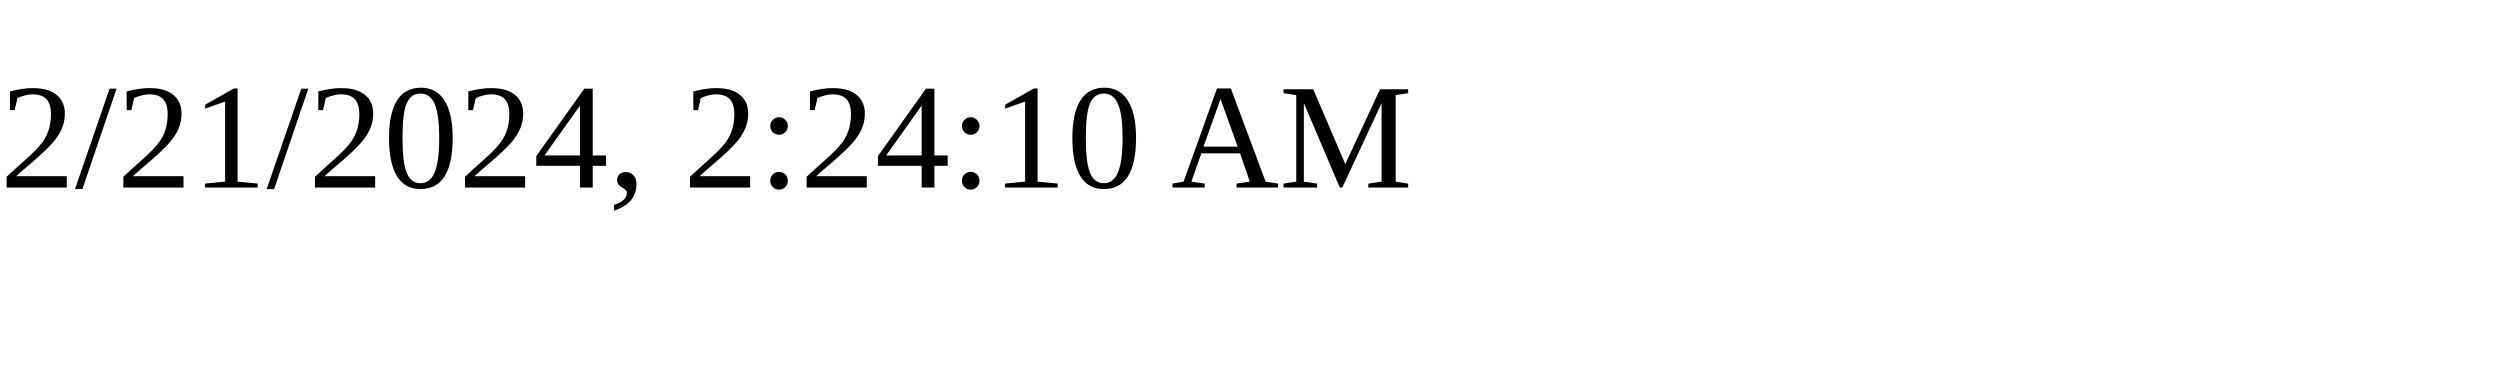
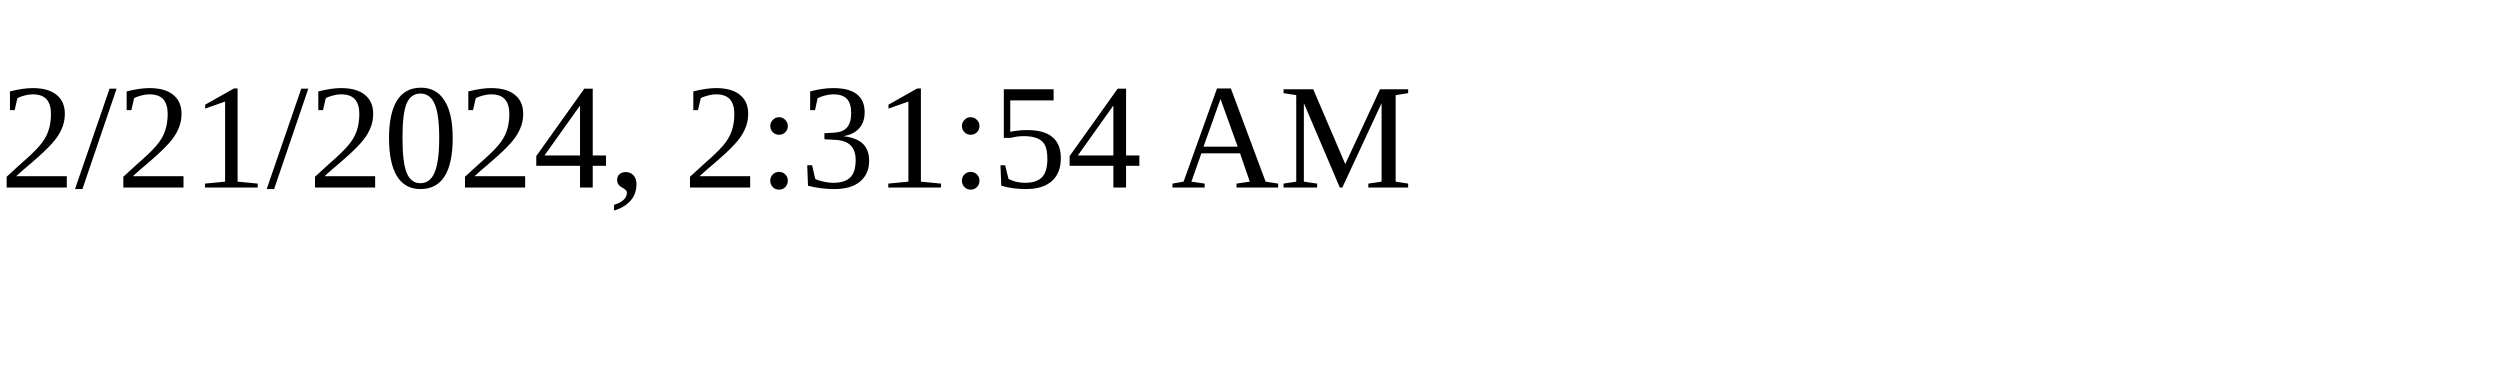
<svg xmlns="http://www.w3.org/2000/svg" height="30" width="200">
-   <text x="0" y="15">2/21/2024, 2:24:10 AM</text>
+   <text x="0" y="15">2/21/2024, 2:31:54 AM</text>
</svg>
